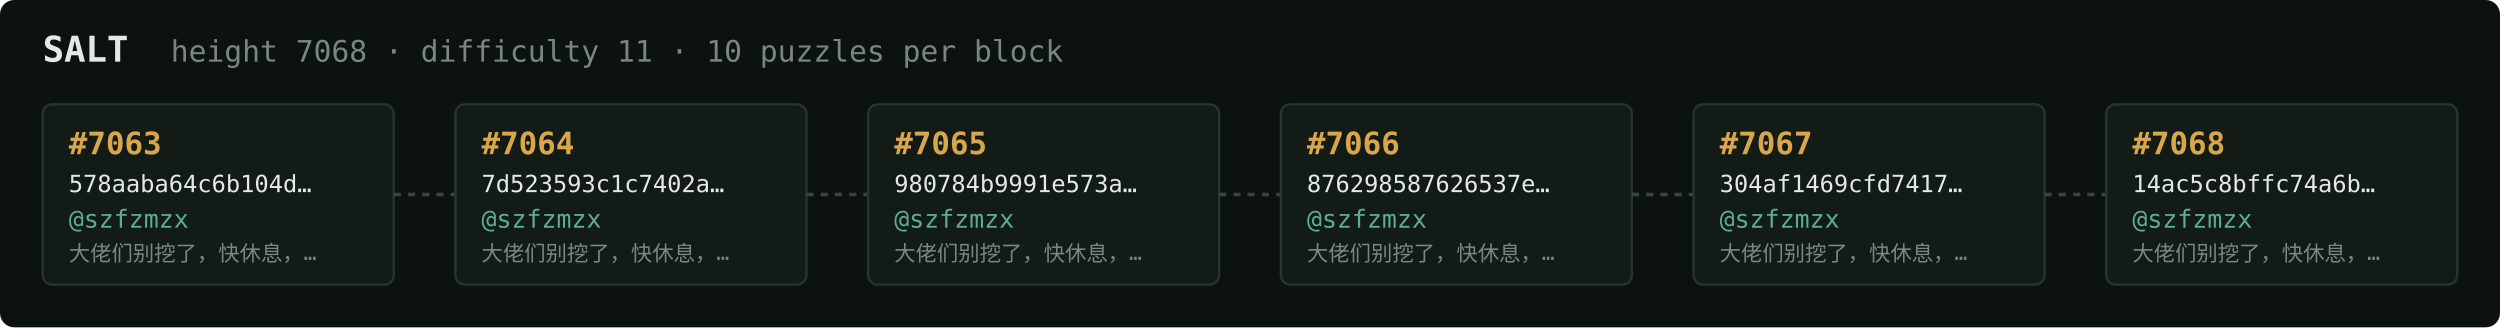
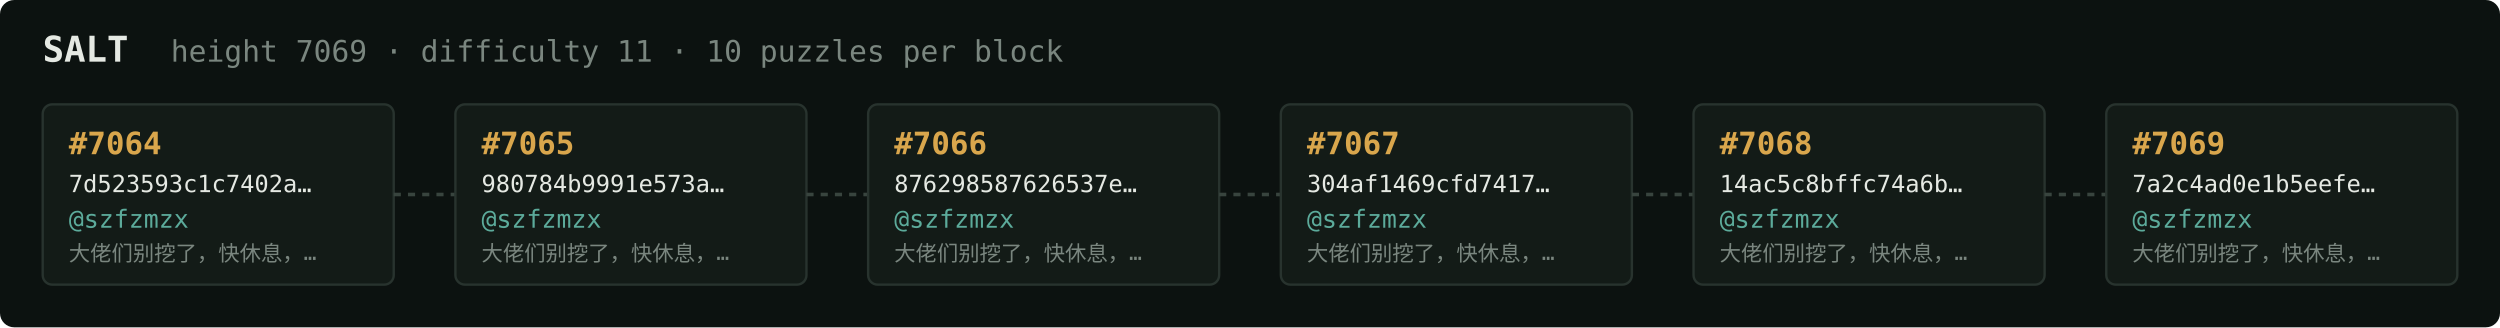
<svg xmlns="http://www.w3.org/2000/svg" width="1054" height="138" viewBox="0 0 1054 138" font-family="ui-monospace,SFMono-Regular,Menlo,monospace">
  <rect fill="#0c1210" width="1054" height="138" rx="6" />
  <text x="18" y="26" fill="#e5e9e3" font-size="15" font-weight="700">SALT</text>
-   <text x="72" y="26" fill="#7a867f" font-size="12.5">height 7068 · difficulty 11 · 10 puzzles per block</text>
+   <text x="72" y="26" fill="#7a867f" font-size="12.5">height 7069 · difficulty 11 · 10 puzzles per block</text>
  <rect x="18" y="44" width="148" height="76" rx="4" fill="#131b17" stroke="#28332e" stroke-width="1" />
-   <text x="29" y="65" fill="#d9a64c" font-size="13" font-weight="700">#7063</text>
-   <text x="29" y="81" fill="#e5e9e3" font-size="10">578aaba64c6b104d…</text>
+   <text x="29" y="65" fill="#d9a64c" font-size="13" font-weight="700">#7064</text>
+   <text x="29" y="81" fill="#e5e9e3" font-size="10">7d523593c1c7402a…</text>
  <text x="29" y="96" fill="#5cab9b" font-size="10.5">@szfzmzx</text>
  <text x="29" y="110" fill="#7a867f" font-size="9">大佬们别挖了，快休息，…</text>
  <line x1="166" y1="82.0" x2="192" y2="82.0" stroke="#38443e" stroke-width="1.5" stroke-dasharray="3 3" />
  <rect x="192" y="44" width="148" height="76" rx="4" fill="#131b17" stroke="#28332e" stroke-width="1" />
-   <text x="203" y="65" fill="#d9a64c" font-size="13" font-weight="700">#7064</text>
-   <text x="203" y="81" fill="#e5e9e3" font-size="10">7d523593c1c7402a…</text>
+   <text x="203" y="65" fill="#d9a64c" font-size="13" font-weight="700">#7065</text>
+   <text x="203" y="81" fill="#e5e9e3" font-size="10">980784b9991e573a…</text>
  <text x="203" y="96" fill="#5cab9b" font-size="10.5">@szfzmzx</text>
  <text x="203" y="110" fill="#7a867f" font-size="9">大佬们别挖了，快休息，…</text>
  <line x1="340" y1="82.0" x2="366" y2="82.0" stroke="#38443e" stroke-width="1.5" stroke-dasharray="3 3" />
  <rect x="366" y="44" width="148" height="76" rx="4" fill="#131b17" stroke="#28332e" stroke-width="1" />
-   <text x="377" y="65" fill="#d9a64c" font-size="13" font-weight="700">#7065</text>
-   <text x="377" y="81" fill="#e5e9e3" font-size="10">980784b9991e573a…</text>
+   <text x="377" y="65" fill="#d9a64c" font-size="13" font-weight="700">#7066</text>
+   <text x="377" y="81" fill="#e5e9e3" font-size="10">876298587626537e…</text>
  <text x="377" y="96" fill="#5cab9b" font-size="10.5">@szfzmzx</text>
  <text x="377" y="110" fill="#7a867f" font-size="9">大佬们别挖了，快休息，…</text>
  <line x1="514" y1="82.0" x2="540" y2="82.0" stroke="#38443e" stroke-width="1.5" stroke-dasharray="3 3" />
  <rect x="540" y="44" width="148" height="76" rx="4" fill="#131b17" stroke="#28332e" stroke-width="1" />
-   <text x="551" y="65" fill="#d9a64c" font-size="13" font-weight="700">#7066</text>
-   <text x="551" y="81" fill="#e5e9e3" font-size="10">876298587626537e…</text>
+   <text x="551" y="65" fill="#d9a64c" font-size="13" font-weight="700">#7067</text>
+   <text x="551" y="81" fill="#e5e9e3" font-size="10">304af1469cfd7417…</text>
  <text x="551" y="96" fill="#5cab9b" font-size="10.5">@szfzmzx</text>
  <text x="551" y="110" fill="#7a867f" font-size="9">大佬们别挖了，快休息，…</text>
  <line x1="688" y1="82.0" x2="714" y2="82.0" stroke="#38443e" stroke-width="1.5" stroke-dasharray="3 3" />
  <rect x="714" y="44" width="148" height="76" rx="4" fill="#131b17" stroke="#28332e" stroke-width="1" />
-   <text x="725" y="65" fill="#d9a64c" font-size="13" font-weight="700">#7067</text>
-   <text x="725" y="81" fill="#e5e9e3" font-size="10">304af1469cfd7417…</text>
+   <text x="725" y="65" fill="#d9a64c" font-size="13" font-weight="700">#7068</text>
+   <text x="725" y="81" fill="#e5e9e3" font-size="10">14ac5c8bffc74a6b…</text>
  <text x="725" y="96" fill="#5cab9b" font-size="10.5">@szfzmzx</text>
  <text x="725" y="110" fill="#7a867f" font-size="9">大佬们别挖了，快休息，…</text>
  <line x1="862" y1="82.0" x2="888" y2="82.0" stroke="#38443e" stroke-width="1.5" stroke-dasharray="3 3" />
  <rect x="888" y="44" width="148" height="76" rx="4" fill="#131b17" stroke="#28332e" stroke-width="1" />
-   <text x="899" y="65" fill="#d9a64c" font-size="13" font-weight="700">#7068</text>
-   <text x="899" y="81" fill="#e5e9e3" font-size="10">14ac5c8bffc74a6b…</text>
+   <text x="899" y="65" fill="#d9a64c" font-size="13" font-weight="700">#7069</text>
+   <text x="899" y="81" fill="#e5e9e3" font-size="10">7a2c4ad0e1b5eefe…</text>
  <text x="899" y="96" fill="#5cab9b" font-size="10.5">@szfzmzx</text>
  <text x="899" y="110" fill="#7a867f" font-size="9">大佬们别挖了，快休息，…</text>
</svg>
